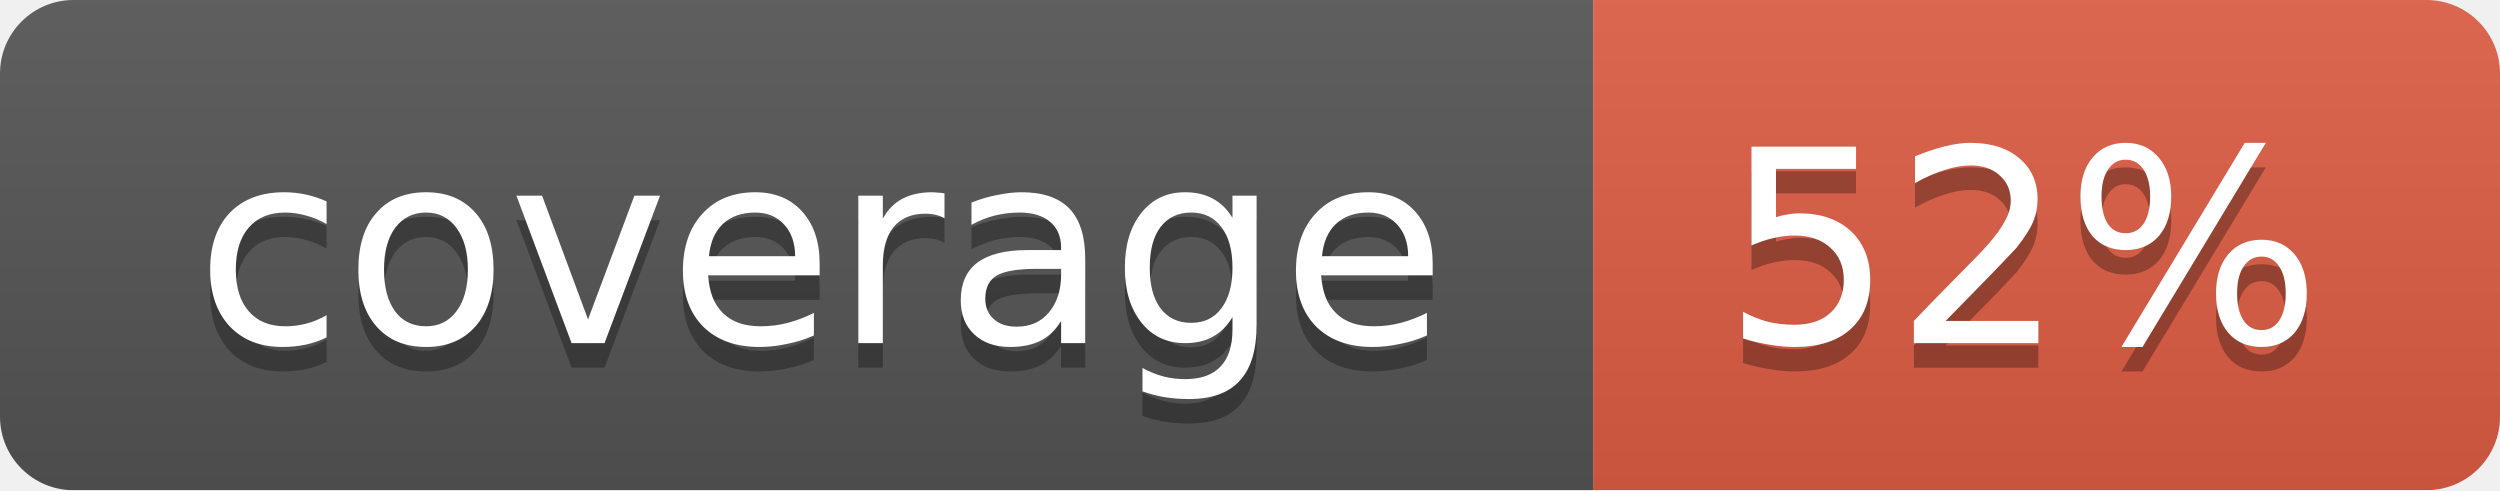
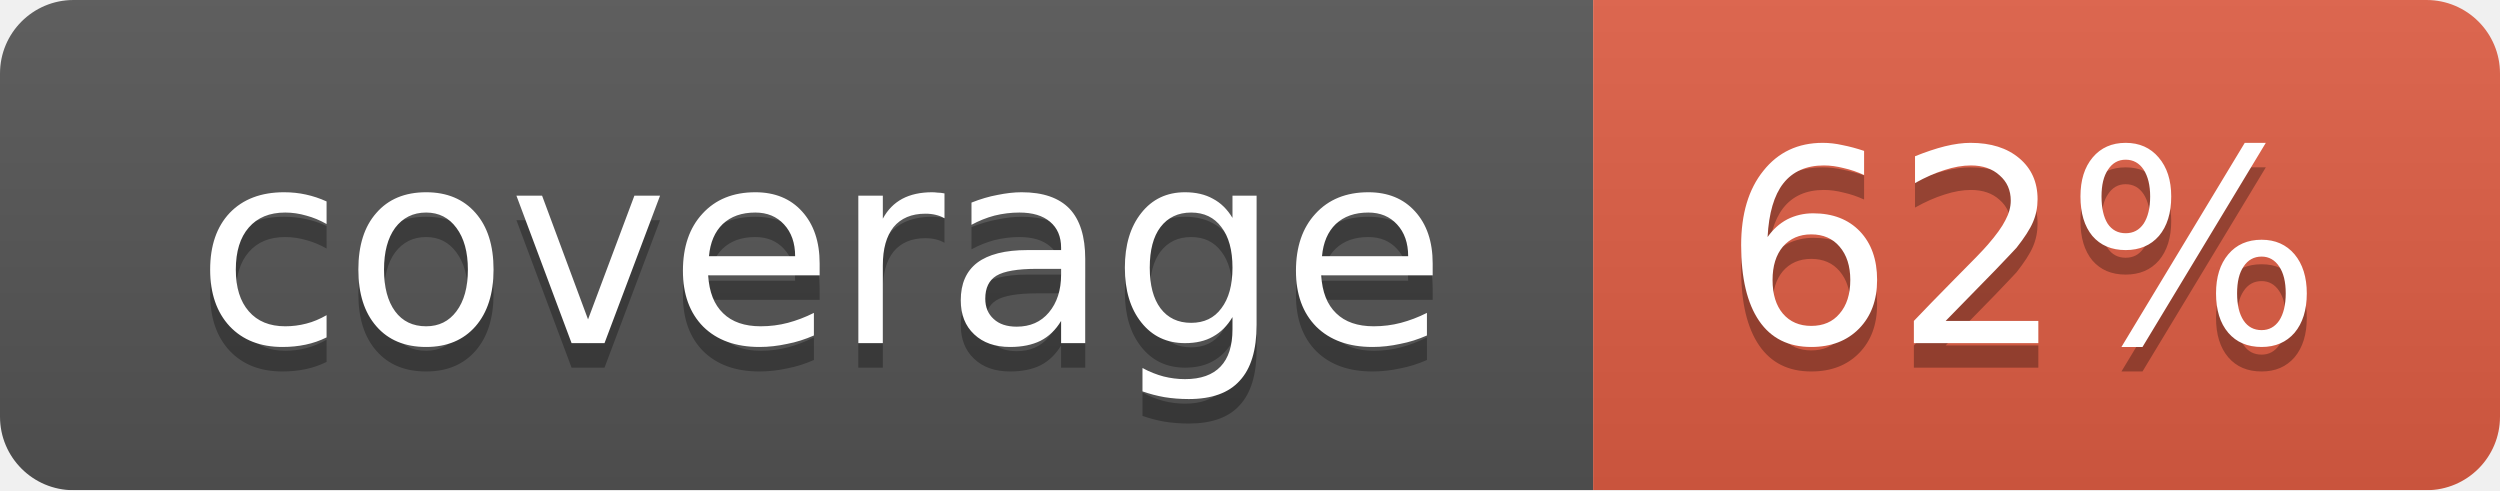
<svg xmlns="http://www.w3.org/2000/svg" width="102" height="20">
  <linearGradient id="smooth" x2="0" y2="100%">
    <stop offset="0" stop-color="#bbb" stop-opacity=".1" />
    <stop offset="1" stop-opacity=".1" />
  </linearGradient>
  <mask id="round">
    <rect width="102" height="20" rx="3" fill="#fff" />
  </mask>
  <g mask="url(#round)">
    <rect width="65" height="20" fill="#555" />
    <rect x="65" width="37" height="20" fill="#e05d44" />
    <rect width="102" height="20" fill="url(#smooth)" />
  </g>
  <g fill="#fff" text-anchor="middle" font-family="DejaVu Sans,Verdana,Geneva,sans-serif" font-size="11">
    <text x="33.5" y="15" fill="#010101" fill-opacity=".3">coverage</text>
    <text x="33.5" y="14">coverage</text>
-     <text x="82.5" y="15" fill="#010101" fill-opacity=".3">52%</text>
-     <text x="82.5" y="14">52%</text>
+     <text x="82.5" y="15" fill="#010101" fill-opacity=".3">62%</text>
+     <text x="82.5" y="14">62%</text>
  </g>
</svg>
